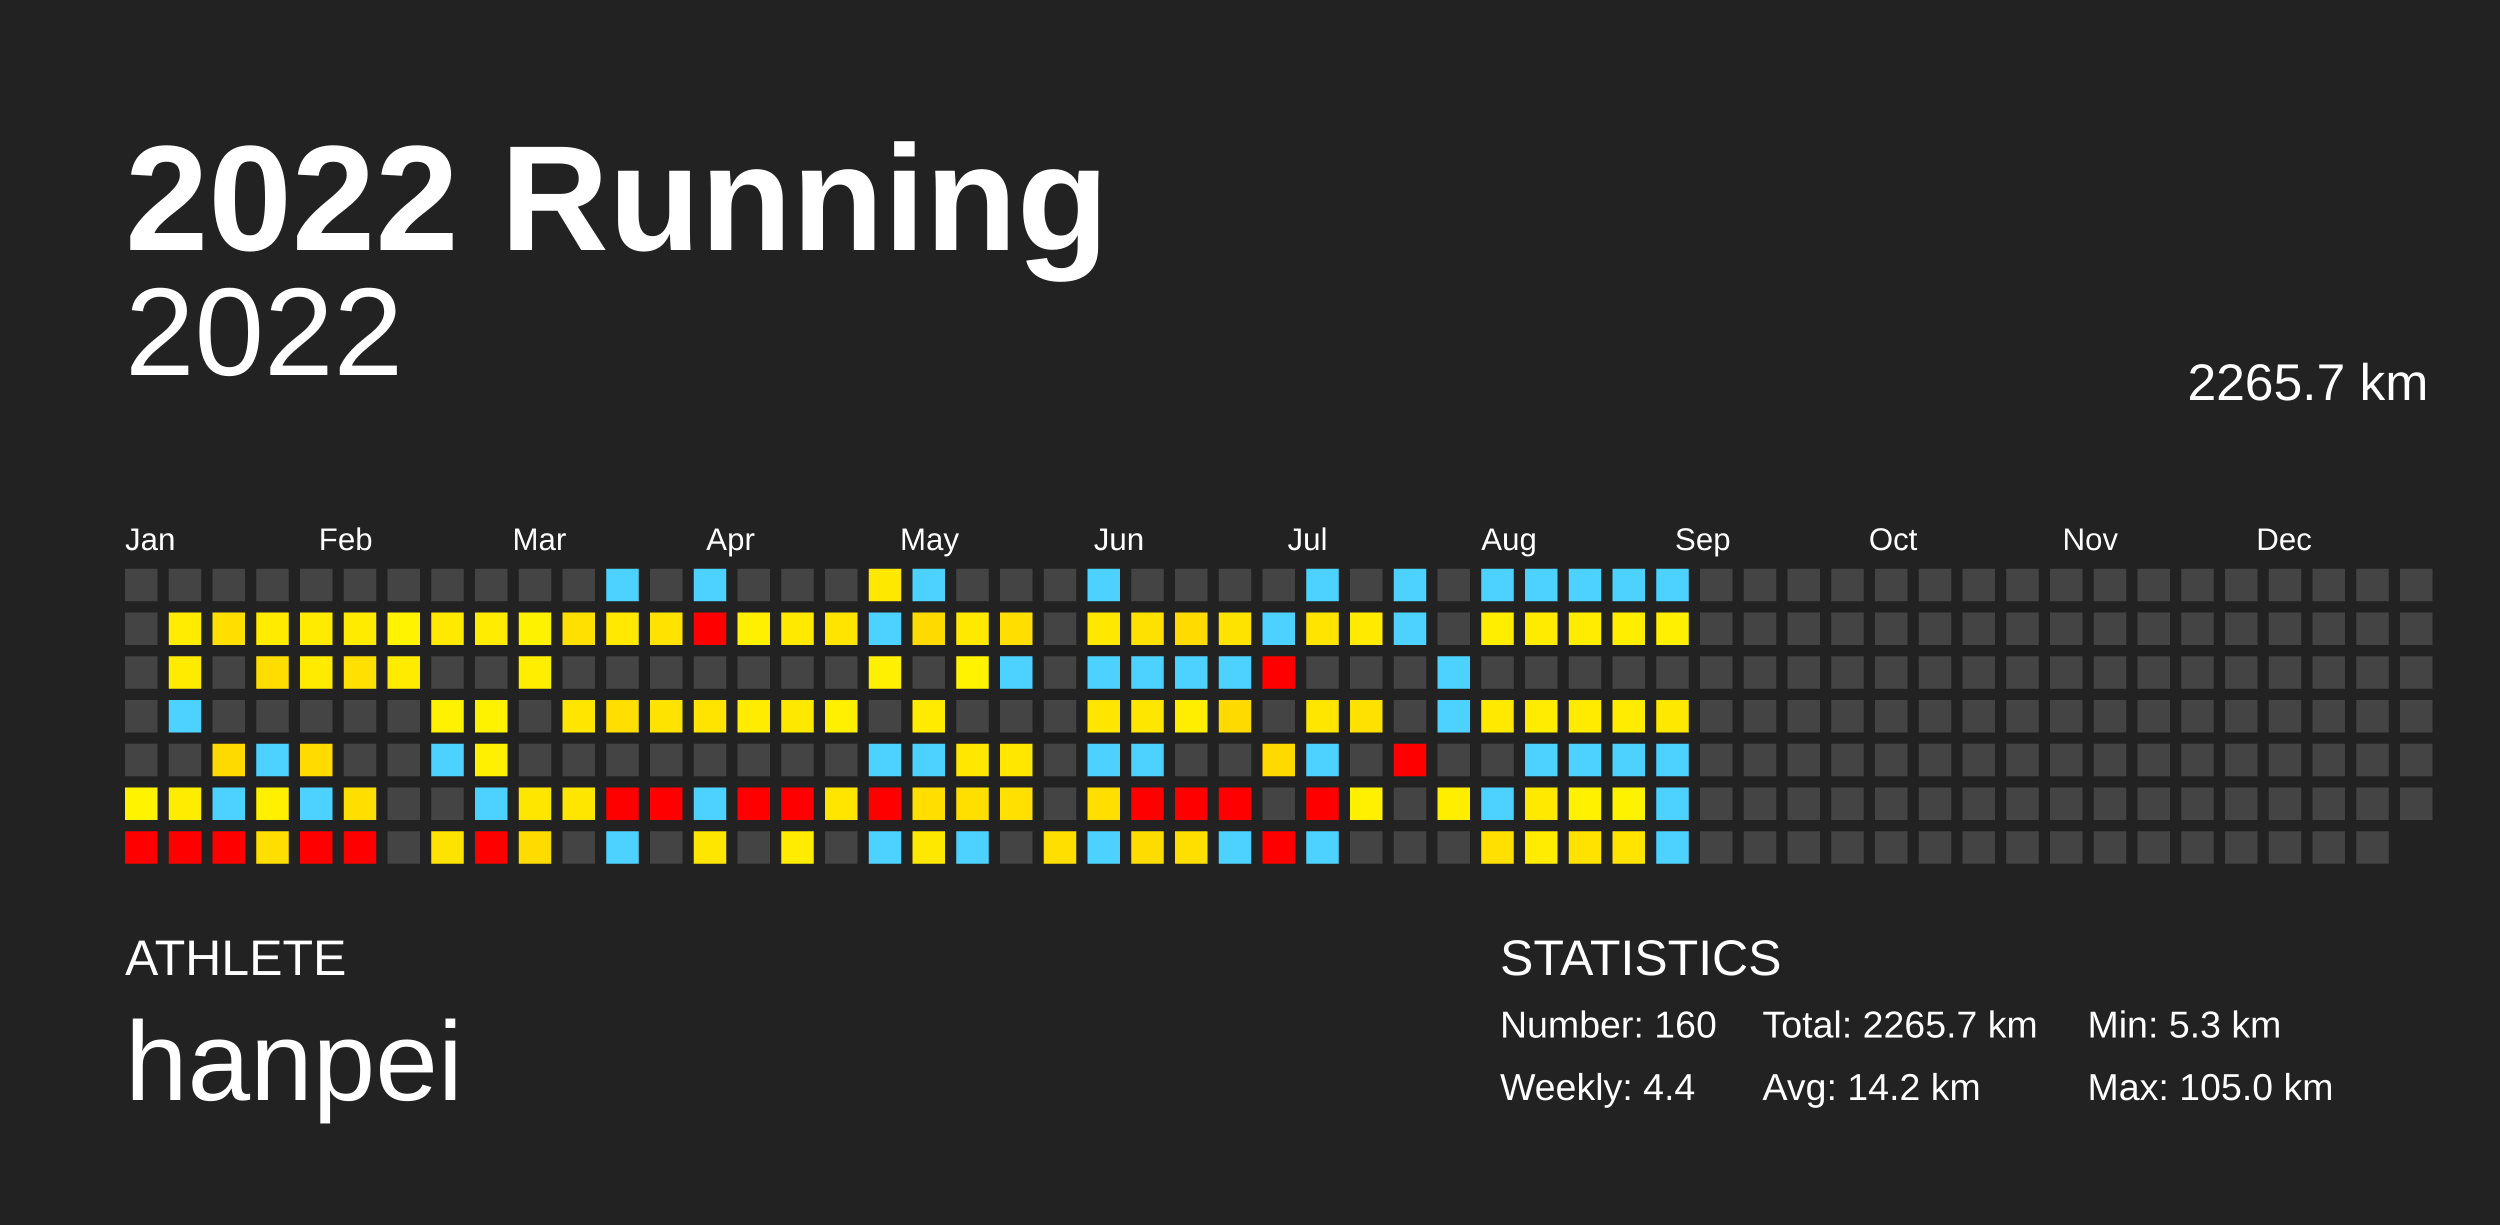
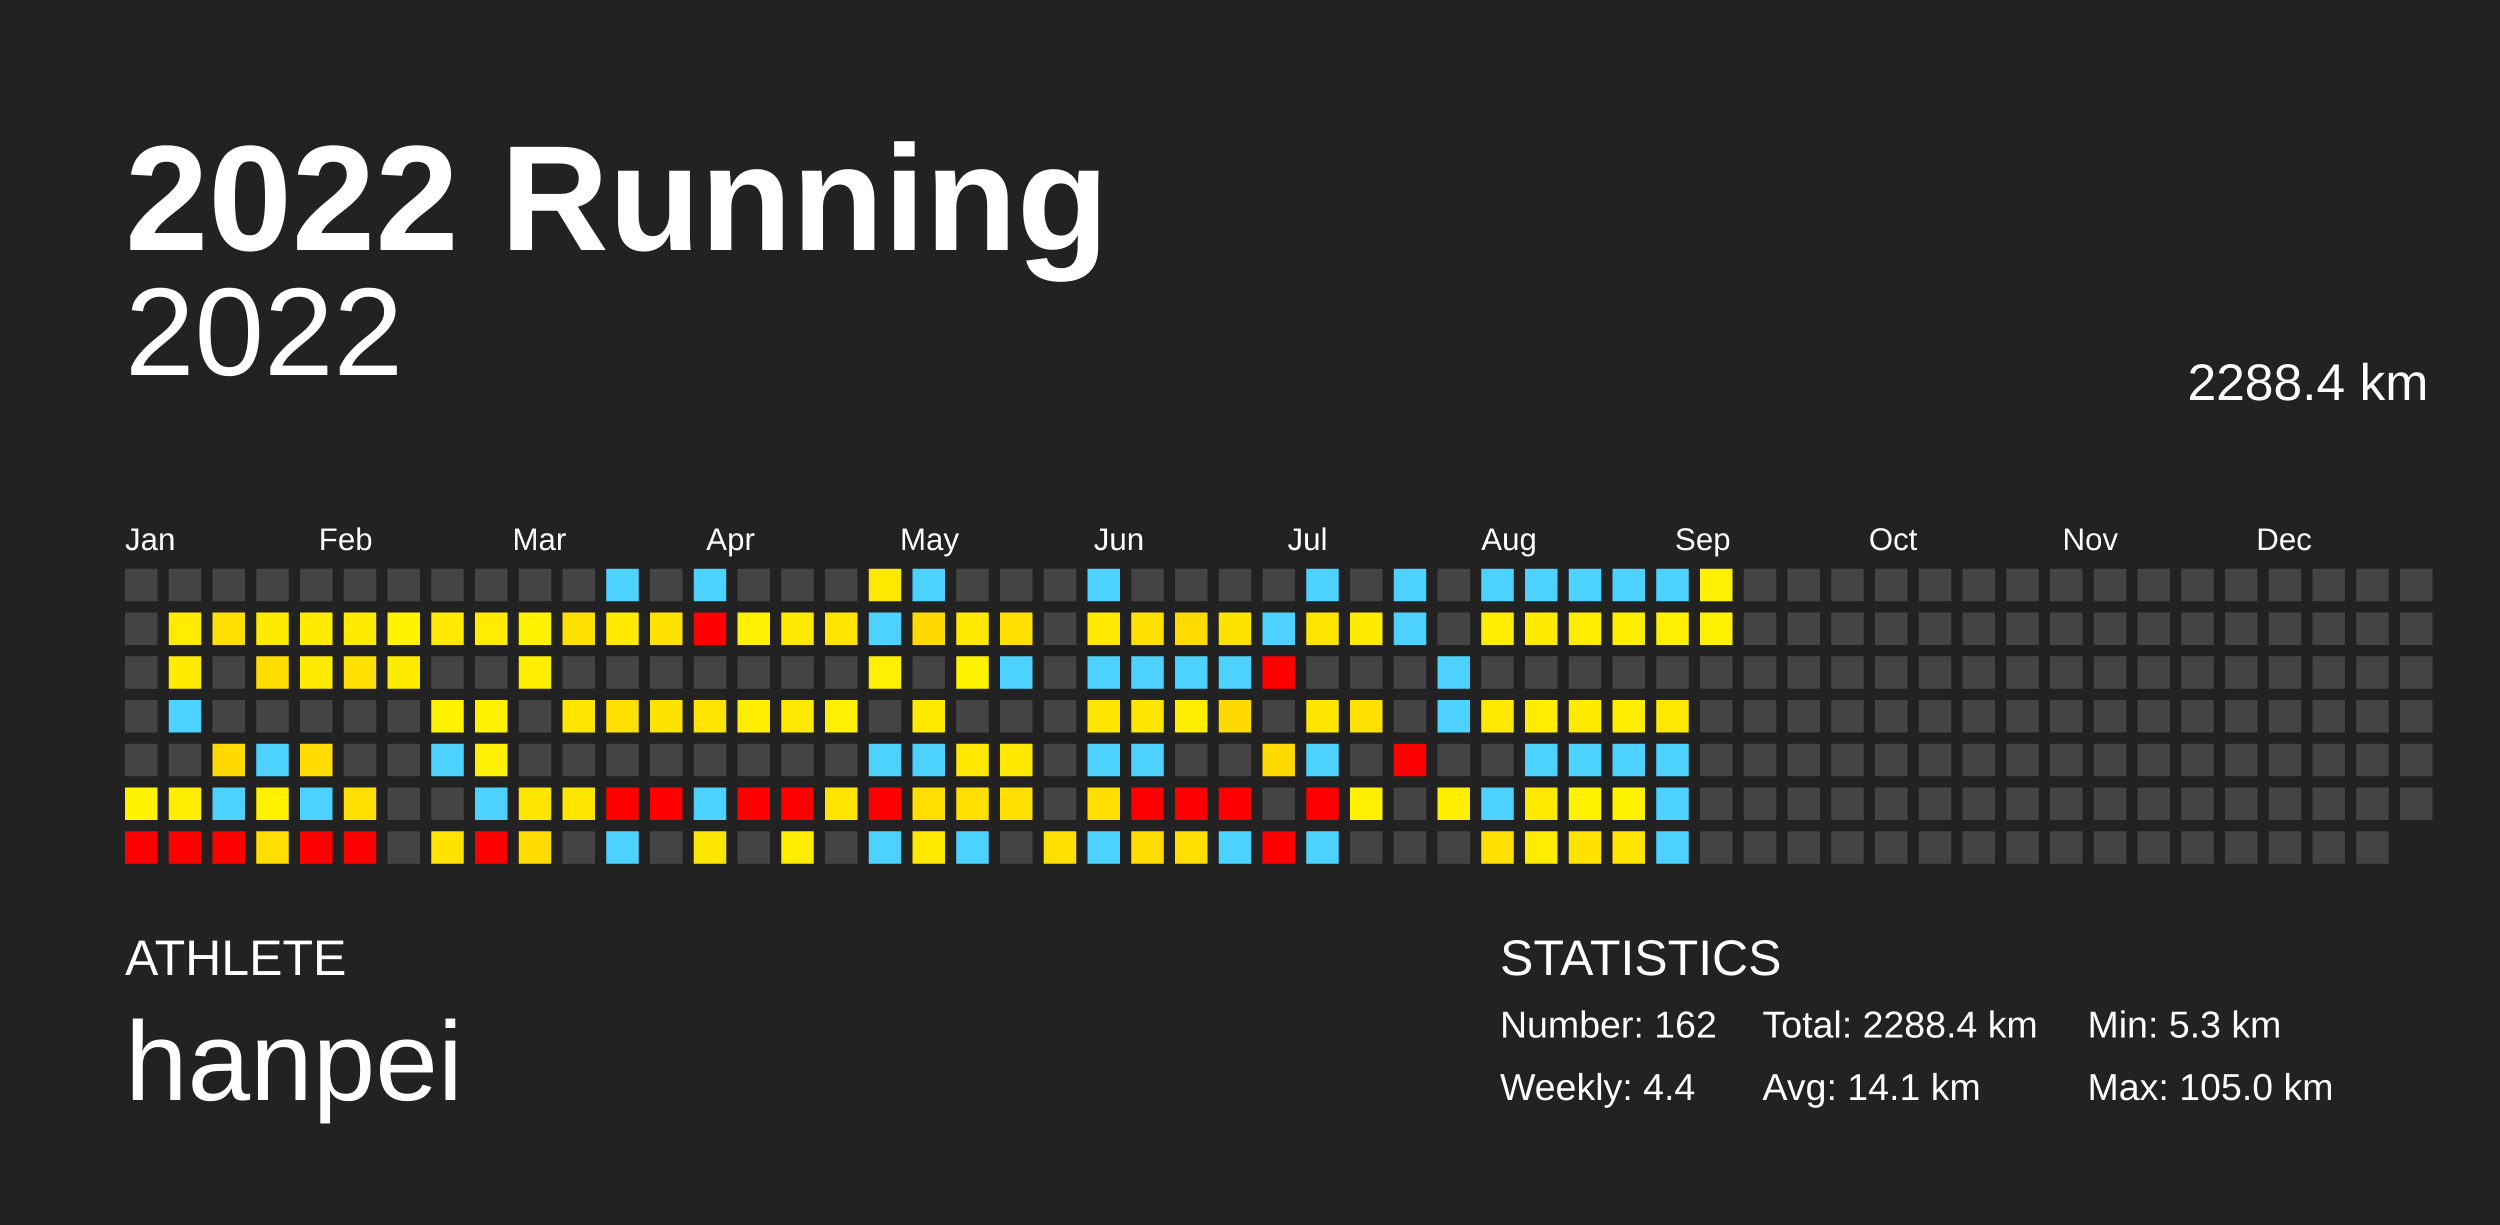
<svg xmlns="http://www.w3.org/2000/svg" baseProfile="full" height="98mm" version="1.1" viewBox="0,0,200,98" width="200mm">
  <defs />
  <rect fill="#222222" height="98" width="200" x="0" y="0" />
  <text fill="#FFFFFF" style="font-size:12px; font-family:Arial; font-weight:bold;" x="10" y="20">2022 Running</text>
  <text fill="#FFFFFF" style="font-size:4px; font-family:Arial" x="10" y="78">ATHLETE</text>
  <text fill="#FFFFFF" style="font-size:9px; font-family:Arial" x="10" y="88">hanpei</text>
  <text fill="#FFFFFF" style="font-size:4px; font-family:Arial" x="120" y="78">STATISTICS</text>
-   <text fill="#FFFFFF" style="font-size:3px; font-family:Arial" x="120" y="83">Number: 160</text>
+   <text fill="#FFFFFF" style="font-size:3px; font-family:Arial" x="120" y="83">Number: 162</text>
  <text fill="#FFFFFF" style="font-size:3px; font-family:Arial" x="120" y="88">Weekly: 4.4</text>
-   <text fill="#FFFFFF" style="font-size:3px; font-family:Arial" x="141" y="83">Total: 2265.7 km</text>
-   <text fill="#FFFFFF" style="font-size:3px; font-family:Arial" x="141" y="88">Avg: 14.2 km</text>
+   <text fill="#FFFFFF" style="font-size:3px; font-family:Arial" x="141" y="83">Total: 2288.4 km</text>
+   <text fill="#FFFFFF" style="font-size:3px; font-family:Arial" x="141" y="88">Avg: 14.1 km</text>
  <text fill="#FFFFFF" style="font-size:3px; font-family:Arial" x="167" y="83">Min: 5.3 km</text>
  <text fill="#FFFFFF" style="font-size:3px; font-family:Arial" x="167" y="88">Max: 105.0 km</text>
  <text alignment-baseline="hanging" fill="#FFFFFF" style="font-size:10.0px; font-family:Arial;" x="10" y="30">2022</text>
-   <text alignment-baseline="hanging" fill="#FFFFFF" style="font-size:4.125px; font-family:Arial;" x="175" y="32">2265.7 km</text>
+   <text alignment-baseline="hanging" fill="#FFFFFF" style="font-size:4.125px; font-family:Arial;" x="175" y="32">2288.4 km</text>
  <text fill="#FFFFFF" style="font-size:2.5px; font-family:Arial" x="10.0" y="44">Jan</text>
  <text fill="#FFFFFF" style="font-size:2.5px; font-family:Arial" x="25.5" y="44">Feb</text>
  <text fill="#FFFFFF" style="font-size:2.5px; font-family:Arial" x="41.0" y="44">Mar</text>
  <text fill="#FFFFFF" style="font-size:2.5px; font-family:Arial" x="56.5" y="44">Apr</text>
  <text fill="#FFFFFF" style="font-size:2.5px; font-family:Arial" x="72.0" y="44">May</text>
  <text fill="#FFFFFF" style="font-size:2.5px; font-family:Arial" x="87.5" y="44">Jun</text>
  <text fill="#FFFFFF" style="font-size:2.5px; font-family:Arial" x="103.0" y="44">Jul</text>
  <text fill="#FFFFFF" style="font-size:2.5px; font-family:Arial" x="118.5" y="44">Aug</text>
  <text fill="#FFFFFF" style="font-size:2.5px; font-family:Arial" x="134.0" y="44">Sep</text>
  <text fill="#FFFFFF" style="font-size:2.5px; font-family:Arial" x="149.5" y="44">Oct</text>
  <text fill="#FFFFFF" style="font-size:2.5px; font-family:Arial" x="165.0" y="44">Nov</text>
  <text fill="#FFFFFF" style="font-size:2.5px; font-family:Arial" x="180.5" y="44">Dec</text>
  <rect fill="#444444" height="2.6" width="2.6" x="10.0" y="45.5" />
  <rect fill="#444444" height="2.6" width="2.6" x="10.0" y="49.0" />
  <rect fill="#444444" height="2.6" width="2.6" x="10.0" y="52.5" />
  <rect fill="#444444" height="2.6" width="2.6" x="10.0" y="56.0" />
  <rect fill="#444444" height="2.6" width="2.6" x="10.0" y="59.5" />
  <rect fill="#fff300" height="2.6" width="2.6" x="10.0" y="63.0" />
  <rect fill="red" height="2.6" width="2.6" x="10.0" y="66.5" />
  <rect fill="#444444" height="2.6" width="2.6" x="13.5" y="45.5" />
  <rect fill="#ffec00" height="2.6" width="2.6" x="13.5" y="49.0" />
  <rect fill="#ffeb00" height="2.6" width="2.6" x="13.5" y="52.5" />
  <rect fill="#4dd2ff" height="2.6" width="2.6" x="13.5" y="56.0" />
  <rect fill="#444444" height="2.6" width="2.6" x="13.5" y="59.5" />
  <rect fill="#ffed00" height="2.6" width="2.6" x="13.5" y="63.0" />
  <rect fill="red" height="2.6" width="2.6" x="13.5" y="66.5" />
  <rect fill="#444444" height="2.6" width="2.6" x="17.0" y="45.5" />
  <rect fill="#ffdf00" height="2.6" width="2.6" x="17.0" y="49.0" />
  <rect fill="#444444" height="2.6" width="2.6" x="17.0" y="52.5" />
  <rect fill="#444444" height="2.6" width="2.6" x="17.0" y="56.0" />
  <rect fill="#ffda00" height="2.6" width="2.6" x="17.0" y="59.5" />
  <rect fill="#4dd2ff" height="2.6" width="2.6" x="17.0" y="63.0" />
  <rect fill="red" height="2.6" width="2.6" x="17.0" y="66.5" />
  <rect fill="#444444" height="2.6" width="2.6" x="20.5" y="45.5" />
  <rect fill="#ffeb00" height="2.6" width="2.6" x="20.5" y="49.0" />
  <rect fill="#ffdd00" height="2.6" width="2.6" x="20.5" y="52.5" />
  <rect fill="#444444" height="2.6" width="2.6" x="20.5" y="56.0" />
  <rect fill="#4dd2ff" height="2.6" width="2.6" x="20.5" y="59.5" />
  <rect fill="#fff000" height="2.6" width="2.6" x="20.5" y="63.0" />
  <rect fill="#ffde00" height="2.6" width="2.6" x="20.5" y="66.5" />
  <rect fill="#444444" height="2.6" width="2.6" x="24.0" y="45.5" />
  <rect fill="#ffeb00" height="2.6" width="2.6" x="24.0" y="49.0" />
  <rect fill="#ffeb00" height="2.6" width="2.6" x="24.0" y="52.5" />
  <rect fill="#444444" height="2.6" width="2.6" x="24.0" y="56.0" />
  <rect fill="#ffdb00" height="2.6" width="2.6" x="24.0" y="59.5" />
  <rect fill="#4dd2ff" height="2.6" width="2.6" x="24.0" y="63.0" />
  <rect fill="red" height="2.6" width="2.6" x="24.0" y="66.5" />
  <rect fill="#444444" height="2.6" width="2.6" x="27.5" y="45.5" />
  <rect fill="#ffeb00" height="2.6" width="2.6" x="27.5" y="49.0" />
  <rect fill="#ffe000" height="2.6" width="2.6" x="27.5" y="52.5" />
  <rect fill="#444444" height="2.6" width="2.6" x="27.5" y="56.0" />
  <rect fill="#444444" height="2.6" width="2.6" x="27.5" y="59.5" />
  <rect fill="#ffdf00" height="2.6" width="2.6" x="27.5" y="63.0" />
  <rect fill="red" height="2.6" width="2.6" x="27.5" y="66.5" />
  <rect fill="#444444" height="2.6" width="2.6" x="31.0" y="45.5" />
  <rect fill="#fff300" height="2.6" width="2.6" x="31.0" y="49.0" />
  <rect fill="#ffeb00" height="2.6" width="2.6" x="31.0" y="52.5" />
  <rect fill="#444444" height="2.6" width="2.6" x="31.0" y="56.0" />
  <rect fill="#444444" height="2.6" width="2.6" x="31.0" y="59.5" />
  <rect fill="#444444" height="2.6" width="2.6" x="31.0" y="63.0" />
  <rect fill="#444444" height="2.6" width="2.6" x="31.0" y="66.5" />
  <rect fill="#444444" height="2.6" width="2.6" x="34.5" y="45.5" />
  <rect fill="#ffe900" height="2.6" width="2.6" x="34.5" y="49.0" />
  <rect fill="#444444" height="2.6" width="2.6" x="34.5" y="52.5" />
  <rect fill="#fff200" height="2.6" width="2.6" x="34.5" y="56.0" />
  <rect fill="#4dd2ff" height="2.6" width="2.6" x="34.5" y="59.5" />
  <rect fill="#444444" height="2.6" width="2.6" x="34.5" y="63.0" />
  <rect fill="#ffe300" height="2.6" width="2.6" x="34.5" y="66.5" />
  <rect fill="#444444" height="2.6" width="2.6" x="38.0" y="45.5" />
  <rect fill="#ffec00" height="2.6" width="2.6" x="38.0" y="49.0" />
  <rect fill="#444444" height="2.6" width="2.6" x="38.0" y="52.5" />
  <rect fill="#fff200" height="2.6" width="2.6" x="38.0" y="56.0" />
  <rect fill="#ffef00" height="2.6" width="2.6" x="38.0" y="59.5" />
  <rect fill="#4dd2ff" height="2.6" width="2.6" x="38.0" y="63.0" />
  <rect fill="red" height="2.6" width="2.6" x="38.0" y="66.5" />
  <rect fill="#444444" height="2.6" width="2.6" x="41.5" y="45.5" />
  <rect fill="#fff200" height="2.6" width="2.6" x="41.5" y="49.0" />
  <rect fill="#ffee00" height="2.6" width="2.6" x="41.5" y="52.5" />
  <rect fill="#444444" height="2.6" width="2.6" x="41.5" y="56.0" />
  <rect fill="#444444" height="2.6" width="2.6" x="41.5" y="59.5" />
  <rect fill="#ffe600" height="2.6" width="2.6" x="41.5" y="63.0" />
  <rect fill="#ffdb00" height="2.6" width="2.6" x="41.5" y="66.5" />
  <rect fill="#444444" height="2.6" width="2.6" x="45.0" y="45.5" />
  <rect fill="#ffe000" height="2.6" width="2.6" x="45.0" y="49.0" />
  <rect fill="#444444" height="2.6" width="2.6" x="45.0" y="52.5" />
  <rect fill="#ffe600" height="2.6" width="2.6" x="45.0" y="56.0" />
  <rect fill="#444444" height="2.6" width="2.6" x="45.0" y="59.5" />
  <rect fill="#ffe600" height="2.6" width="2.6" x="45.0" y="63.0" />
  <rect fill="#444444" height="2.6" width="2.6" x="45.0" y="66.5" />
  <rect fill="#4dd2ff" height="2.6" width="2.6" x="48.5" y="45.5" />
  <rect fill="#ffe900" height="2.6" width="2.6" x="48.5" y="49.0" />
  <rect fill="#444444" height="2.6" width="2.6" x="48.5" y="52.5" />
  <rect fill="#ffdf00" height="2.6" width="2.6" x="48.5" y="56.0" />
  <rect fill="#444444" height="2.6" width="2.6" x="48.5" y="59.5" />
  <rect fill="red" height="2.6" width="2.6" x="48.5" y="63.0" />
  <rect fill="#4dd2ff" height="2.6" width="2.6" x="48.5" y="66.5" />
  <rect fill="#444444" height="2.6" width="2.6" x="52.0" y="45.5" />
  <rect fill="#ffe200" height="2.6" width="2.6" x="52.0" y="49.0" />
  <rect fill="#444444" height="2.6" width="2.6" x="52.0" y="52.5" />
  <rect fill="#ffe300" height="2.6" width="2.6" x="52.0" y="56.0" />
  <rect fill="#444444" height="2.6" width="2.6" x="52.0" y="59.5" />
  <rect fill="red" height="2.6" width="2.6" x="52.0" y="63.0" />
  <rect fill="#444444" height="2.6" width="2.6" x="52.0" y="66.5" />
  <rect fill="#4dd2ff" height="2.6" width="2.6" x="55.5" y="45.5" />
  <rect fill="red" height="2.6" width="2.6" x="55.5" y="49.0" />
  <rect fill="#444444" height="2.6" width="2.6" x="55.5" y="52.5" />
  <rect fill="#ffe400" height="2.6" width="2.6" x="55.5" y="56.0" />
  <rect fill="#444444" height="2.6" width="2.6" x="55.5" y="59.5" />
  <rect fill="#4dd2ff" height="2.6" width="2.6" x="55.5" y="63.0" />
  <rect fill="#ffe600" height="2.6" width="2.6" x="55.5" y="66.5" />
  <rect fill="#444444" height="2.6" width="2.6" x="59.0" y="45.5" />
  <rect fill="#ffef00" height="2.6" width="2.6" x="59.0" y="49.0" />
  <rect fill="#444444" height="2.6" width="2.6" x="59.0" y="52.5" />
  <rect fill="#ffec00" height="2.6" width="2.6" x="59.0" y="56.0" />
  <rect fill="#444444" height="2.6" width="2.6" x="59.0" y="59.5" />
  <rect fill="red" height="2.6" width="2.6" x="59.0" y="63.0" />
  <rect fill="#444444" height="2.6" width="2.6" x="59.0" y="66.5" />
  <rect fill="#444444" height="2.6" width="2.6" x="62.5" y="45.5" />
  <rect fill="#ffe900" height="2.6" width="2.6" x="62.5" y="49.0" />
  <rect fill="#444444" height="2.6" width="2.6" x="62.5" y="52.5" />
  <rect fill="#ffe800" height="2.6" width="2.6" x="62.5" y="56.0" />
  <rect fill="#444444" height="2.6" width="2.6" x="62.5" y="59.5" />
  <rect fill="red" height="2.6" width="2.6" x="62.5" y="63.0" />
  <rect fill="#ffec00" height="2.6" width="2.6" x="62.5" y="66.5" />
  <rect fill="#444444" height="2.6" width="2.6" x="66.0" y="45.5" />
  <rect fill="#ffe400" height="2.6" width="2.6" x="66.0" y="49.0" />
  <rect fill="#444444" height="2.6" width="2.6" x="66.0" y="52.5" />
  <rect fill="#ffef00" height="2.6" width="2.6" x="66.0" y="56.0" />
  <rect fill="#444444" height="2.6" width="2.6" x="66.0" y="59.5" />
  <rect fill="#ffe500" height="2.6" width="2.6" x="66.0" y="63.0" />
  <rect fill="#444444" height="2.6" width="2.6" x="66.0" y="66.5" />
  <rect fill="#ffe800" height="2.6" width="2.6" x="69.5" y="45.5" />
  <rect fill="#4dd2ff" height="2.6" width="2.6" x="69.5" y="49.0" />
  <rect fill="#ffef00" height="2.6" width="2.6" x="69.5" y="52.5" />
  <rect fill="#444444" height="2.6" width="2.6" x="69.5" y="56.0" />
  <rect fill="#4dd2ff" height="2.6" width="2.6" x="69.5" y="59.5" />
  <rect fill="red" height="2.6" width="2.6" x="69.5" y="63.0" />
  <rect fill="#4dd2ff" height="2.6" width="2.6" x="69.5" y="66.5" />
  <rect fill="#4dd2ff" height="2.6" width="2.6" x="73.0" y="45.5" />
  <rect fill="#ffda00" height="2.6" width="2.6" x="73.0" y="49.0" />
  <rect fill="#444444" height="2.6" width="2.6" x="73.0" y="52.5" />
  <rect fill="#ffeb00" height="2.6" width="2.6" x="73.0" y="56.0" />
  <rect fill="#4dd2ff" height="2.6" width="2.6" x="73.0" y="59.5" />
  <rect fill="#ffde00" height="2.6" width="2.6" x="73.0" y="63.0" />
  <rect fill="#ffe800" height="2.6" width="2.6" x="73.0" y="66.5" />
  <rect fill="#444444" height="2.6" width="2.6" x="76.5" y="45.5" />
  <rect fill="#ffe900" height="2.6" width="2.6" x="76.5" y="49.0" />
  <rect fill="#fff300" height="2.6" width="2.6" x="76.5" y="52.5" />
  <rect fill="#444444" height="2.6" width="2.6" x="76.5" y="56.0" />
  <rect fill="#ffe700" height="2.6" width="2.6" x="76.5" y="59.5" />
  <rect fill="#ffdf00" height="2.6" width="2.6" x="76.5" y="63.0" />
  <rect fill="#4dd2ff" height="2.6" width="2.6" x="76.5" y="66.5" />
  <rect fill="#444444" height="2.6" width="2.6" x="80.0" y="45.5" />
  <rect fill="#ffdf00" height="2.6" width="2.6" x="80.0" y="49.0" />
  <rect fill="#4dd2ff" height="2.6" width="2.6" x="80.0" y="52.5" />
  <rect fill="#444444" height="2.6" width="2.6" x="80.0" y="56.0" />
  <rect fill="#ffe700" height="2.6" width="2.6" x="80.0" y="59.5" />
  <rect fill="#ffe000" height="2.6" width="2.6" x="80.0" y="63.0" />
  <rect fill="#444444" height="2.6" width="2.6" x="80.0" y="66.5" />
  <rect fill="#444444" height="2.6" width="2.6" x="83.5" y="45.5" />
  <rect fill="#444444" height="2.6" width="2.6" x="83.5" y="49.0" />
  <rect fill="#444444" height="2.6" width="2.6" x="83.5" y="52.5" />
  <rect fill="#444444" height="2.6" width="2.6" x="83.5" y="56.0" />
  <rect fill="#444444" height="2.6" width="2.6" x="83.5" y="59.5" />
  <rect fill="#444444" height="2.6" width="2.6" x="83.5" y="63.0" />
  <rect fill="#ffdf00" height="2.6" width="2.6" x="83.5" y="66.5" />
  <rect fill="#4dd2ff" height="2.6" width="2.6" x="87.0" y="45.5" />
  <rect fill="#ffe800" height="2.6" width="2.6" x="87.0" y="49.0" />
  <rect fill="#4dd2ff" height="2.6" width="2.6" x="87.0" y="52.5" />
  <rect fill="#ffe600" height="2.6" width="2.6" x="87.0" y="56.0" />
  <rect fill="#4dd2ff" height="2.6" width="2.6" x="87.0" y="59.5" />
  <rect fill="#ffde00" height="2.6" width="2.6" x="87.0" y="63.0" />
  <rect fill="#4dd2ff" height="2.6" width="2.6" x="87.0" y="66.5" />
  <rect fill="#444444" height="2.6" width="2.6" x="90.5" y="45.5" />
  <rect fill="#ffe100" height="2.6" width="2.6" x="90.5" y="49.0" />
  <rect fill="#4dd2ff" height="2.6" width="2.6" x="90.5" y="52.5" />
  <rect fill="#ffe600" height="2.6" width="2.6" x="90.5" y="56.0" />
  <rect fill="#4dd2ff" height="2.6" width="2.6" x="90.5" y="59.5" />
  <rect fill="red" height="2.6" width="2.6" x="90.5" y="63.0" />
  <rect fill="#ffdc00" height="2.6" width="2.6" x="90.5" y="66.5" />
  <rect fill="#444444" height="2.6" width="2.6" x="94.0" y="45.5" />
  <rect fill="#ffdb00" height="2.6" width="2.6" x="94.0" y="49.0" />
  <rect fill="#4dd2ff" height="2.6" width="2.6" x="94.0" y="52.5" />
  <rect fill="#ffee00" height="2.6" width="2.6" x="94.0" y="56.0" />
  <rect fill="#444444" height="2.6" width="2.6" x="94.0" y="59.5" />
  <rect fill="red" height="2.6" width="2.6" x="94.0" y="63.0" />
  <rect fill="#ffdf00" height="2.6" width="2.6" x="94.0" y="66.5" />
  <rect fill="#444444" height="2.6" width="2.6" x="97.5" y="45.5" />
  <rect fill="#ffe300" height="2.6" width="2.6" x="97.5" y="49.0" />
  <rect fill="#4dd2ff" height="2.6" width="2.6" x="97.5" y="52.5" />
  <rect fill="#ffda00" height="2.6" width="2.6" x="97.5" y="56.0" />
  <rect fill="#444444" height="2.6" width="2.6" x="97.5" y="59.5" />
  <rect fill="red" height="2.6" width="2.6" x="97.5" y="63.0" />
  <rect fill="#4dd2ff" height="2.6" width="2.6" x="97.5" y="66.5" />
  <rect fill="#444444" height="2.6" width="2.6" x="101.0" y="45.5" />
  <rect fill="#4dd2ff" height="2.6" width="2.6" x="101.0" y="49.0" />
  <rect fill="red" height="2.6" width="2.6" x="101.0" y="52.5" />
  <rect fill="#444444" height="2.6" width="2.6" x="101.0" y="56.0" />
  <rect fill="#ffda00" height="2.6" width="2.6" x="101.0" y="59.5" />
  <rect fill="#444444" height="2.6" width="2.6" x="101.0" y="63.0" />
  <rect fill="red" height="2.6" width="2.6" x="101.0" y="66.5" />
  <rect fill="#4dd2ff" height="2.6" width="2.6" x="104.5" y="45.5" />
  <rect fill="#ffe400" height="2.6" width="2.6" x="104.5" y="49.0" />
  <rect fill="#444444" height="2.6" width="2.6" x="104.5" y="52.5" />
  <rect fill="#ffe600" height="2.6" width="2.6" x="104.5" y="56.0" />
  <rect fill="#4dd2ff" height="2.6" width="2.6" x="104.5" y="59.5" />
  <rect fill="red" height="2.6" width="2.6" x="104.5" y="63.0" />
  <rect fill="#4dd2ff" height="2.6" width="2.6" x="104.5" y="66.5" />
  <rect fill="#444444" height="2.6" width="2.6" x="108.0" y="45.5" />
  <rect fill="#ffea00" height="2.6" width="2.6" x="108.0" y="49.0" />
  <rect fill="#444444" height="2.6" width="2.6" x="108.0" y="52.5" />
  <rect fill="#ffe100" height="2.6" width="2.6" x="108.0" y="56.0" />
  <rect fill="#444444" height="2.6" width="2.6" x="108.0" y="59.5" />
  <rect fill="#ffef00" height="2.6" width="2.6" x="108.0" y="63.0" />
  <rect fill="#444444" height="2.6" width="2.6" x="108.0" y="66.5" />
  <rect fill="#4dd2ff" height="2.6" width="2.6" x="111.5" y="45.5" />
  <rect fill="#4dd2ff" height="2.6" width="2.6" x="111.5" y="49.0" />
  <rect fill="#444444" height="2.6" width="2.6" x="111.5" y="52.5" />
  <rect fill="#444444" height="2.6" width="2.6" x="111.5" y="56.0" />
  <rect fill="red" height="2.6" width="2.6" x="111.5" y="59.5" />
  <rect fill="#444444" height="2.6" width="2.6" x="111.5" y="63.0" />
  <rect fill="#444444" height="2.6" width="2.6" x="111.5" y="66.5" />
  <rect fill="#444444" height="2.6" width="2.6" x="115.0" y="45.5" />
  <rect fill="#444444" height="2.6" width="2.6" x="115.0" y="49.0" />
  <rect fill="#4dd2ff" height="2.6" width="2.6" x="115.0" y="52.5" />
  <rect fill="#4dd2ff" height="2.6" width="2.6" x="115.0" y="56.0" />
  <rect fill="#444444" height="2.6" width="2.6" x="115.0" y="59.5" />
  <rect fill="#ffee00" height="2.6" width="2.6" x="115.0" y="63.0" />
  <rect fill="#444444" height="2.6" width="2.6" x="115.0" y="66.5" />
  <rect fill="#4dd2ff" height="2.6" width="2.6" x="118.5" y="45.5" />
  <rect fill="#ffee00" height="2.6" width="2.6" x="118.5" y="49.0" />
  <rect fill="#444444" height="2.6" width="2.6" x="118.5" y="52.5" />
  <rect fill="#ffe900" height="2.6" width="2.6" x="118.5" y="56.0" />
  <rect fill="#444444" height="2.6" width="2.6" x="118.5" y="59.5" />
  <rect fill="#4dd2ff" height="2.6" width="2.6" x="118.5" y="63.0" />
  <rect fill="#ffe000" height="2.6" width="2.6" x="118.5" y="66.5" />
  <rect fill="#4dd2ff" height="2.6" width="2.6" x="122.0" y="45.5" />
  <rect fill="#ffeb00" height="2.6" width="2.6" x="122.0" y="49.0" />
  <rect fill="#444444" height="2.6" width="2.6" x="122.0" y="52.5" />
  <rect fill="#ffec00" height="2.6" width="2.6" x="122.0" y="56.0" />
  <rect fill="#4dd2ff" height="2.6" width="2.6" x="122.0" y="59.5" />
  <rect fill="#ffe900" height="2.6" width="2.6" x="122.0" y="63.0" />
  <rect fill="#ffec00" height="2.6" width="2.6" x="122.0" y="66.5" />
  <rect fill="#4dd2ff" height="2.6" width="2.6" x="125.5" y="45.5" />
  <rect fill="#ffed00" height="2.6" width="2.6" x="125.5" y="49.0" />
  <rect fill="#444444" height="2.6" width="2.6" x="125.5" y="52.5" />
  <rect fill="#ffeb00" height="2.6" width="2.6" x="125.5" y="56.0" />
  <rect fill="#4dd2ff" height="2.6" width="2.6" x="125.5" y="59.5" />
  <rect fill="#fff100" height="2.6" width="2.6" x="125.5" y="63.0" />
  <rect fill="#ffe200" height="2.6" width="2.6" x="125.5" y="66.5" />
  <rect fill="#4dd2ff" height="2.6" width="2.6" x="129.0" y="45.5" />
  <rect fill="#ffee00" height="2.6" width="2.6" x="129.0" y="49.0" />
  <rect fill="#444444" height="2.6" width="2.6" x="129.0" y="52.5" />
  <rect fill="#ffec00" height="2.6" width="2.6" x="129.0" y="56.0" />
  <rect fill="#4dd2ff" height="2.6" width="2.6" x="129.0" y="59.5" />
  <rect fill="#fff200" height="2.6" width="2.6" x="129.0" y="63.0" />
  <rect fill="#ffe400" height="2.6" width="2.6" x="129.0" y="66.5" />
  <rect fill="#4dd2ff" height="2.6" width="2.6" x="132.5" y="45.5" />
  <rect fill="#ffef00" height="2.6" width="2.6" x="132.5" y="49.0" />
  <rect fill="#444444" height="2.6" width="2.6" x="132.5" y="52.5" />
  <rect fill="#ffe800" height="2.6" width="2.6" x="132.5" y="56.0" />
  <rect fill="#4dd2ff" height="2.6" width="2.6" x="132.5" y="59.5" />
  <rect fill="#4dd2ff" height="2.6" width="2.6" x="132.5" y="63.0" />
  <rect fill="#4dd2ff" height="2.6" width="2.6" x="132.5" y="66.5" />
-   <rect fill="#444444" height="2.6" width="2.6" x="136.0" y="45.5" />
-   <rect fill="#444444" height="2.6" width="2.6" x="136.0" y="49.0" />
+   <rect fill="#ffef00" height="2.6" width="2.6" x="136.0" y="45.5" />
+   <rect fill="#fff000" height="2.6" width="2.6" x="136.0" y="49.0" />
  <rect fill="#444444" height="2.6" width="2.6" x="136.0" y="52.5" />
  <rect fill="#444444" height="2.6" width="2.6" x="136.0" y="56.0" />
  <rect fill="#444444" height="2.6" width="2.6" x="136.0" y="59.5" />
  <rect fill="#444444" height="2.6" width="2.6" x="136.0" y="63.0" />
  <rect fill="#444444" height="2.6" width="2.6" x="136.0" y="66.5" />
  <rect fill="#444444" height="2.6" width="2.6" x="139.5" y="45.5" />
  <rect fill="#444444" height="2.6" width="2.6" x="139.5" y="49.0" />
  <rect fill="#444444" height="2.6" width="2.6" x="139.5" y="52.5" />
  <rect fill="#444444" height="2.6" width="2.6" x="139.5" y="56.0" />
  <rect fill="#444444" height="2.6" width="2.6" x="139.5" y="59.5" />
  <rect fill="#444444" height="2.6" width="2.6" x="139.5" y="63.0" />
  <rect fill="#444444" height="2.6" width="2.6" x="139.5" y="66.5" />
  <rect fill="#444444" height="2.6" width="2.6" x="143.0" y="45.5" />
  <rect fill="#444444" height="2.6" width="2.6" x="143.0" y="49.0" />
  <rect fill="#444444" height="2.6" width="2.6" x="143.0" y="52.5" />
  <rect fill="#444444" height="2.6" width="2.6" x="143.0" y="56.0" />
  <rect fill="#444444" height="2.6" width="2.6" x="143.0" y="59.5" />
  <rect fill="#444444" height="2.6" width="2.6" x="143.0" y="63.0" />
  <rect fill="#444444" height="2.6" width="2.6" x="143.0" y="66.5" />
  <rect fill="#444444" height="2.6" width="2.6" x="146.5" y="45.5" />
  <rect fill="#444444" height="2.6" width="2.6" x="146.5" y="49.0" />
  <rect fill="#444444" height="2.6" width="2.6" x="146.5" y="52.5" />
  <rect fill="#444444" height="2.6" width="2.6" x="146.5" y="56.0" />
  <rect fill="#444444" height="2.6" width="2.6" x="146.5" y="59.5" />
  <rect fill="#444444" height="2.6" width="2.6" x="146.5" y="63.0" />
  <rect fill="#444444" height="2.6" width="2.6" x="146.5" y="66.5" />
  <rect fill="#444444" height="2.6" width="2.6" x="150.0" y="45.5" />
  <rect fill="#444444" height="2.6" width="2.6" x="150.0" y="49.0" />
  <rect fill="#444444" height="2.6" width="2.6" x="150.0" y="52.5" />
  <rect fill="#444444" height="2.6" width="2.6" x="150.0" y="56.0" />
  <rect fill="#444444" height="2.6" width="2.6" x="150.0" y="59.5" />
  <rect fill="#444444" height="2.6" width="2.6" x="150.0" y="63.0" />
  <rect fill="#444444" height="2.6" width="2.6" x="150.0" y="66.5" />
  <rect fill="#444444" height="2.6" width="2.6" x="153.5" y="45.5" />
  <rect fill="#444444" height="2.6" width="2.6" x="153.5" y="49.0" />
  <rect fill="#444444" height="2.6" width="2.6" x="153.5" y="52.5" />
  <rect fill="#444444" height="2.6" width="2.6" x="153.5" y="56.0" />
  <rect fill="#444444" height="2.6" width="2.6" x="153.5" y="59.5" />
  <rect fill="#444444" height="2.6" width="2.6" x="153.5" y="63.0" />
  <rect fill="#444444" height="2.6" width="2.6" x="153.5" y="66.5" />
  <rect fill="#444444" height="2.6" width="2.6" x="157.0" y="45.5" />
  <rect fill="#444444" height="2.6" width="2.6" x="157.0" y="49.0" />
  <rect fill="#444444" height="2.6" width="2.6" x="157.0" y="52.5" />
  <rect fill="#444444" height="2.6" width="2.6" x="157.0" y="56.0" />
  <rect fill="#444444" height="2.6" width="2.6" x="157.0" y="59.5" />
  <rect fill="#444444" height="2.6" width="2.6" x="157.0" y="63.0" />
  <rect fill="#444444" height="2.6" width="2.6" x="157.0" y="66.5" />
  <rect fill="#444444" height="2.6" width="2.6" x="160.5" y="45.5" />
  <rect fill="#444444" height="2.6" width="2.6" x="160.5" y="49.0" />
  <rect fill="#444444" height="2.6" width="2.6" x="160.5" y="52.5" />
  <rect fill="#444444" height="2.6" width="2.6" x="160.5" y="56.0" />
  <rect fill="#444444" height="2.6" width="2.6" x="160.5" y="59.5" />
  <rect fill="#444444" height="2.6" width="2.6" x="160.5" y="63.0" />
  <rect fill="#444444" height="2.6" width="2.6" x="160.5" y="66.5" />
  <rect fill="#444444" height="2.6" width="2.6" x="164.0" y="45.5" />
  <rect fill="#444444" height="2.6" width="2.6" x="164.0" y="49.0" />
  <rect fill="#444444" height="2.6" width="2.6" x="164.0" y="52.5" />
  <rect fill="#444444" height="2.6" width="2.6" x="164.0" y="56.0" />
  <rect fill="#444444" height="2.6" width="2.6" x="164.0" y="59.5" />
  <rect fill="#444444" height="2.6" width="2.6" x="164.0" y="63.0" />
  <rect fill="#444444" height="2.6" width="2.6" x="164.0" y="66.5" />
  <rect fill="#444444" height="2.6" width="2.6" x="167.5" y="45.5" />
  <rect fill="#444444" height="2.6" width="2.6" x="167.5" y="49.0" />
  <rect fill="#444444" height="2.6" width="2.6" x="167.5" y="52.5" />
  <rect fill="#444444" height="2.6" width="2.6" x="167.5" y="56.0" />
  <rect fill="#444444" height="2.6" width="2.6" x="167.5" y="59.5" />
  <rect fill="#444444" height="2.6" width="2.6" x="167.5" y="63.0" />
  <rect fill="#444444" height="2.6" width="2.6" x="167.5" y="66.5" />
  <rect fill="#444444" height="2.6" width="2.6" x="171.0" y="45.5" />
  <rect fill="#444444" height="2.6" width="2.6" x="171.0" y="49.0" />
  <rect fill="#444444" height="2.6" width="2.6" x="171.0" y="52.5" />
  <rect fill="#444444" height="2.6" width="2.6" x="171.0" y="56.0" />
  <rect fill="#444444" height="2.6" width="2.6" x="171.0" y="59.5" />
  <rect fill="#444444" height="2.6" width="2.6" x="171.0" y="63.0" />
  <rect fill="#444444" height="2.6" width="2.6" x="171.0" y="66.5" />
  <rect fill="#444444" height="2.6" width="2.6" x="174.5" y="45.5" />
  <rect fill="#444444" height="2.6" width="2.6" x="174.5" y="49.0" />
  <rect fill="#444444" height="2.6" width="2.6" x="174.5" y="52.5" />
  <rect fill="#444444" height="2.6" width="2.6" x="174.5" y="56.0" />
  <rect fill="#444444" height="2.6" width="2.6" x="174.5" y="59.5" />
  <rect fill="#444444" height="2.6" width="2.6" x="174.5" y="63.0" />
  <rect fill="#444444" height="2.6" width="2.6" x="174.5" y="66.5" />
  <rect fill="#444444" height="2.6" width="2.6" x="178.0" y="45.5" />
  <rect fill="#444444" height="2.6" width="2.6" x="178.0" y="49.0" />
  <rect fill="#444444" height="2.6" width="2.6" x="178.0" y="52.5" />
  <rect fill="#444444" height="2.6" width="2.6" x="178.0" y="56.0" />
  <rect fill="#444444" height="2.6" width="2.6" x="178.0" y="59.5" />
  <rect fill="#444444" height="2.6" width="2.6" x="178.0" y="63.0" />
  <rect fill="#444444" height="2.6" width="2.6" x="178.0" y="66.5" />
  <rect fill="#444444" height="2.6" width="2.6" x="181.5" y="45.5" />
  <rect fill="#444444" height="2.6" width="2.6" x="181.5" y="49.0" />
  <rect fill="#444444" height="2.6" width="2.6" x="181.5" y="52.5" />
  <rect fill="#444444" height="2.6" width="2.6" x="181.5" y="56.0" />
  <rect fill="#444444" height="2.6" width="2.6" x="181.5" y="59.5" />
  <rect fill="#444444" height="2.6" width="2.6" x="181.5" y="63.0" />
  <rect fill="#444444" height="2.6" width="2.6" x="181.5" y="66.5" />
  <rect fill="#444444" height="2.6" width="2.6" x="185.0" y="45.5" />
  <rect fill="#444444" height="2.6" width="2.6" x="185.0" y="49.0" />
  <rect fill="#444444" height="2.6" width="2.6" x="185.0" y="52.5" />
  <rect fill="#444444" height="2.6" width="2.6" x="185.0" y="56.0" />
  <rect fill="#444444" height="2.6" width="2.6" x="185.0" y="59.5" />
  <rect fill="#444444" height="2.6" width="2.6" x="185.0" y="63.0" />
  <rect fill="#444444" height="2.6" width="2.6" x="185.0" y="66.5" />
  <rect fill="#444444" height="2.6" width="2.6" x="188.5" y="45.5" />
  <rect fill="#444444" height="2.6" width="2.6" x="188.5" y="49.0" />
  <rect fill="#444444" height="2.6" width="2.6" x="188.5" y="52.5" />
  <rect fill="#444444" height="2.6" width="2.6" x="188.5" y="56.0" />
  <rect fill="#444444" height="2.6" width="2.6" x="188.5" y="59.5" />
  <rect fill="#444444" height="2.6" width="2.6" x="188.5" y="63.0" />
  <rect fill="#444444" height="2.6" width="2.6" x="188.5" y="66.5" />
  <rect fill="#444444" height="2.6" width="2.6" x="192.0" y="45.5" />
  <rect fill="#444444" height="2.6" width="2.6" x="192.0" y="49.0" />
  <rect fill="#444444" height="2.6" width="2.6" x="192.0" y="52.5" />
  <rect fill="#444444" height="2.6" width="2.6" x="192.0" y="56.0" />
  <rect fill="#444444" height="2.6" width="2.6" x="192.0" y="59.5" />
  <rect fill="#444444" height="2.6" width="2.6" x="192.0" y="63.0" />
</svg>
